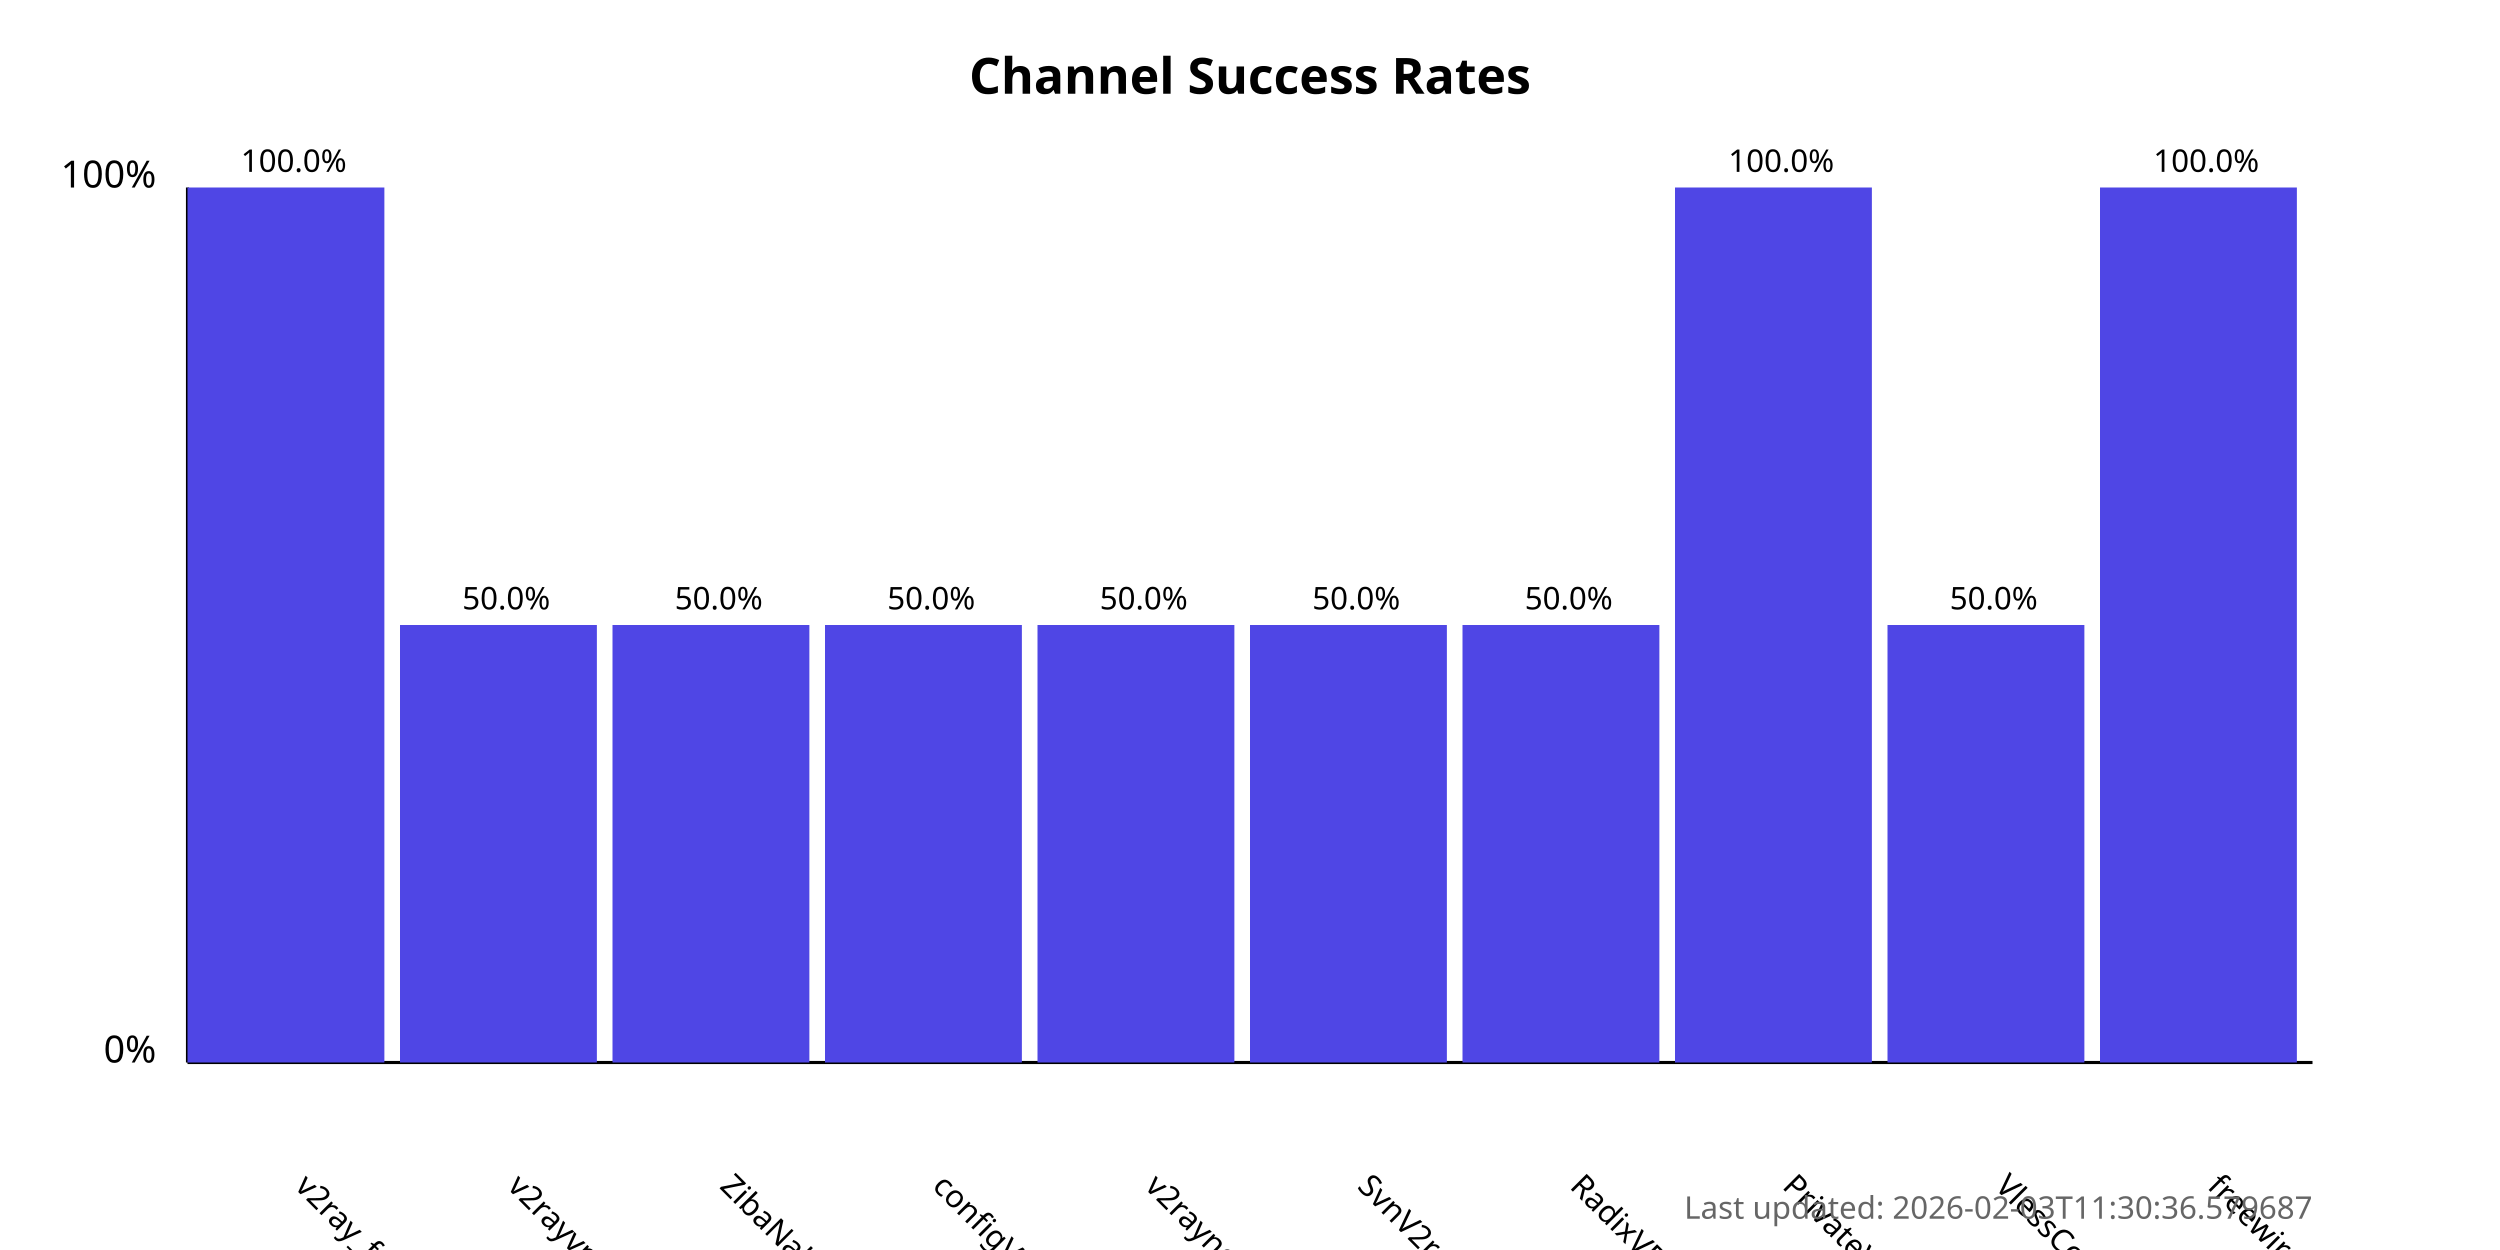
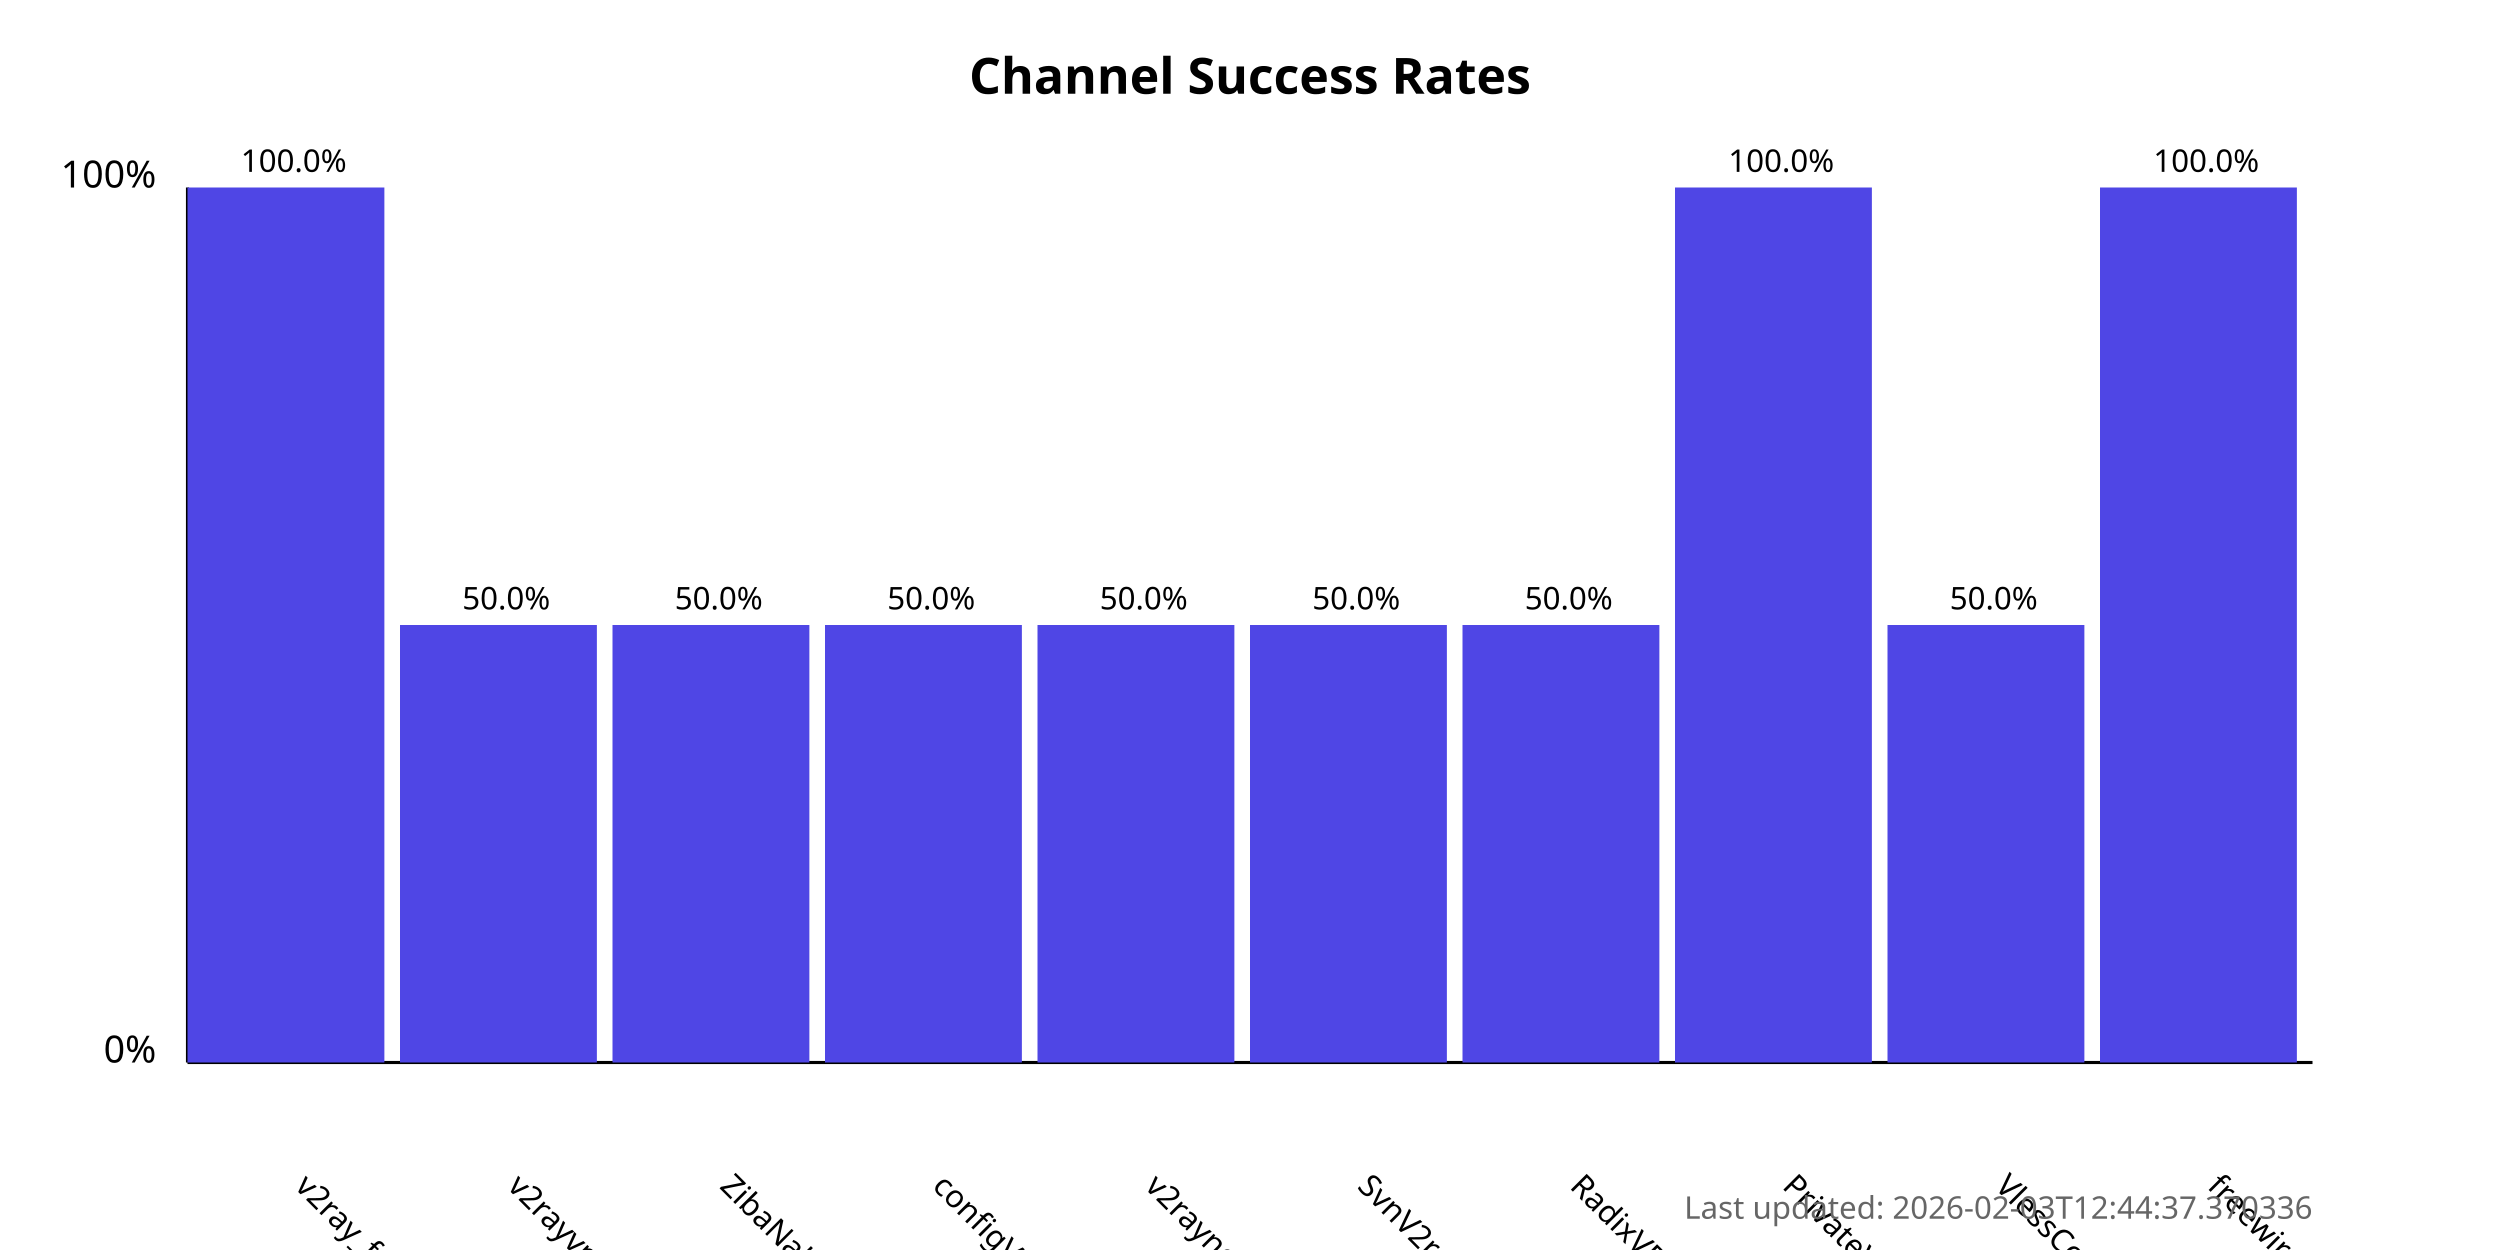
<svg xmlns="http://www.w3.org/2000/svg" width="800" height="400">
  <style>
            .chart-title { font: bold 16px sans-serif; }
            .axis-label { font: 12px sans-serif; }
            .tick-label { font: 10px sans-serif; }
            .bar { fill: #4f46e5; }
            .bar:hover { fill: #6366f1; }
            .timestamp { font: 10px sans-serif; fill: #666; }
        </style>
  <text x="400.0" y="30" text-anchor="middle" class="chart-title">
            Channel Success Rates
        </text>
  <line x1="60" y1="340" x2="60" y2="60" stroke="black" stroke-width="1" />
  <line x1="60" y1="340" x2="740" y2="340" stroke="black" stroke-width="1" />
  <text x="50" y="340" text-anchor="end" class="axis-label">0%</text>
  <text x="50" y="60" text-anchor="end" class="axis-label">100%</text>
  <g>
    <rect x="60" y="60.0" width="63.0" height="280.0" class="bar" />
    <text x="94.0" y="380" transform="rotate(45, 94.0, 380)" text-anchor="start" class="tick-label">
                v2ray_free_conf
            </text>
    <text x="94.0" y="55.0" text-anchor="middle" class="tick-label">
                100.0%
            </text>
  </g>
  <g>
    <rect x="128.0" y="200.0" width="63.0" height="140.0" class="bar" />
    <text x="162.0" y="380" transform="rotate(45, 162.0, 380)" text-anchor="start" class="tick-label">
                v2rayvpno
            </text>
    <text x="162.0" y="195.0" text-anchor="middle" class="tick-label">
                50.0%
            </text>
  </g>
  <g>
    <rect x="196.0" y="200.0" width="63.0" height="140.0" class="bar" />
    <text x="230.0" y="380" transform="rotate(45, 230.0, 380)" text-anchor="start" class="tick-label">
                ZibaNabz
            </text>
    <text x="230.0" y="195.0" text-anchor="middle" class="tick-label">
                50.0%
            </text>
  </g>
  <g>
    <rect x="264.0" y="200.0" width="63.0" height="140.0" class="bar" />
    <text x="298.0" y="380" transform="rotate(45, 298.0, 380)" text-anchor="start" class="tick-label">
                configV2rayForFree
            </text>
    <text x="298.0" y="195.0" text-anchor="middle" class="tick-label">
                50.0%
            </text>
  </g>
  <g>
    <rect x="332.0" y="200.0" width="63.0" height="140.0" class="bar" />
    <text x="366.0" y="380" transform="rotate(45, 366.0, 380)" text-anchor="start" class="tick-label">
                v2rayngvpn
            </text>
    <text x="366.0" y="195.0" text-anchor="middle" class="tick-label">
                50.0%
            </text>
  </g>
  <g>
    <rect x="400.0" y="200.0" width="63.0" height="140.0" class="bar" />
    <text x="434.0" y="380" transform="rotate(45, 434.0, 380)" text-anchor="start" class="tick-label">
                SvnV2ray
            </text>
    <text x="434.0" y="195.0" text-anchor="middle" class="tick-label">
                50.0%
            </text>
  </g>
  <g>
    <rect x="468.0" y="200.0" width="63.0" height="140.0" class="bar" />
    <text x="502.0" y="380" transform="rotate(45, 502.0, 380)" text-anchor="start" class="tick-label">
                RadixVPN
            </text>
    <text x="502.0" y="195.0" text-anchor="middle" class="tick-label">
                50.0%
            </text>
  </g>
  <g>
    <rect x="536.0" y="60.0" width="63.0" height="280.0" class="bar" />
    <text x="570.0" y="380" transform="rotate(45, 570.0, 380)" text-anchor="start" class="tick-label">
                PrivateVPNs
            </text>
    <text x="570.0" y="55.0" text-anchor="middle" class="tick-label">
                100.0%
            </text>
  </g>
  <g>
    <rect x="604.0" y="200.0" width="63.0" height="140.0" class="bar" />
    <text x="638.0" y="380" transform="rotate(45, 638.0, 380)" text-anchor="start" class="tick-label">
                VlessConfig
            </text>
    <text x="638.0" y="195.0" text-anchor="middle" class="tick-label">
                50.0%
            </text>
  </g>
  <g>
    <rect x="672.0" y="60.0" width="63.0" height="280.0" class="bar" />
    <text x="706.0" y="380" transform="rotate(45, 706.0, 380)" text-anchor="start" class="tick-label">
                freewireguard
            </text>
    <text x="706.0" y="55.0" text-anchor="middle" class="tick-label">
                100.0%
            </text>
  </g>
  <text x="740" y="390" text-anchor="end" class="timestamp">
-             Last updated: 2026-02-03T11:30:36.579687
+             Last updated: 2026-02-03T12:44:37.370336
        </text>
</svg>
